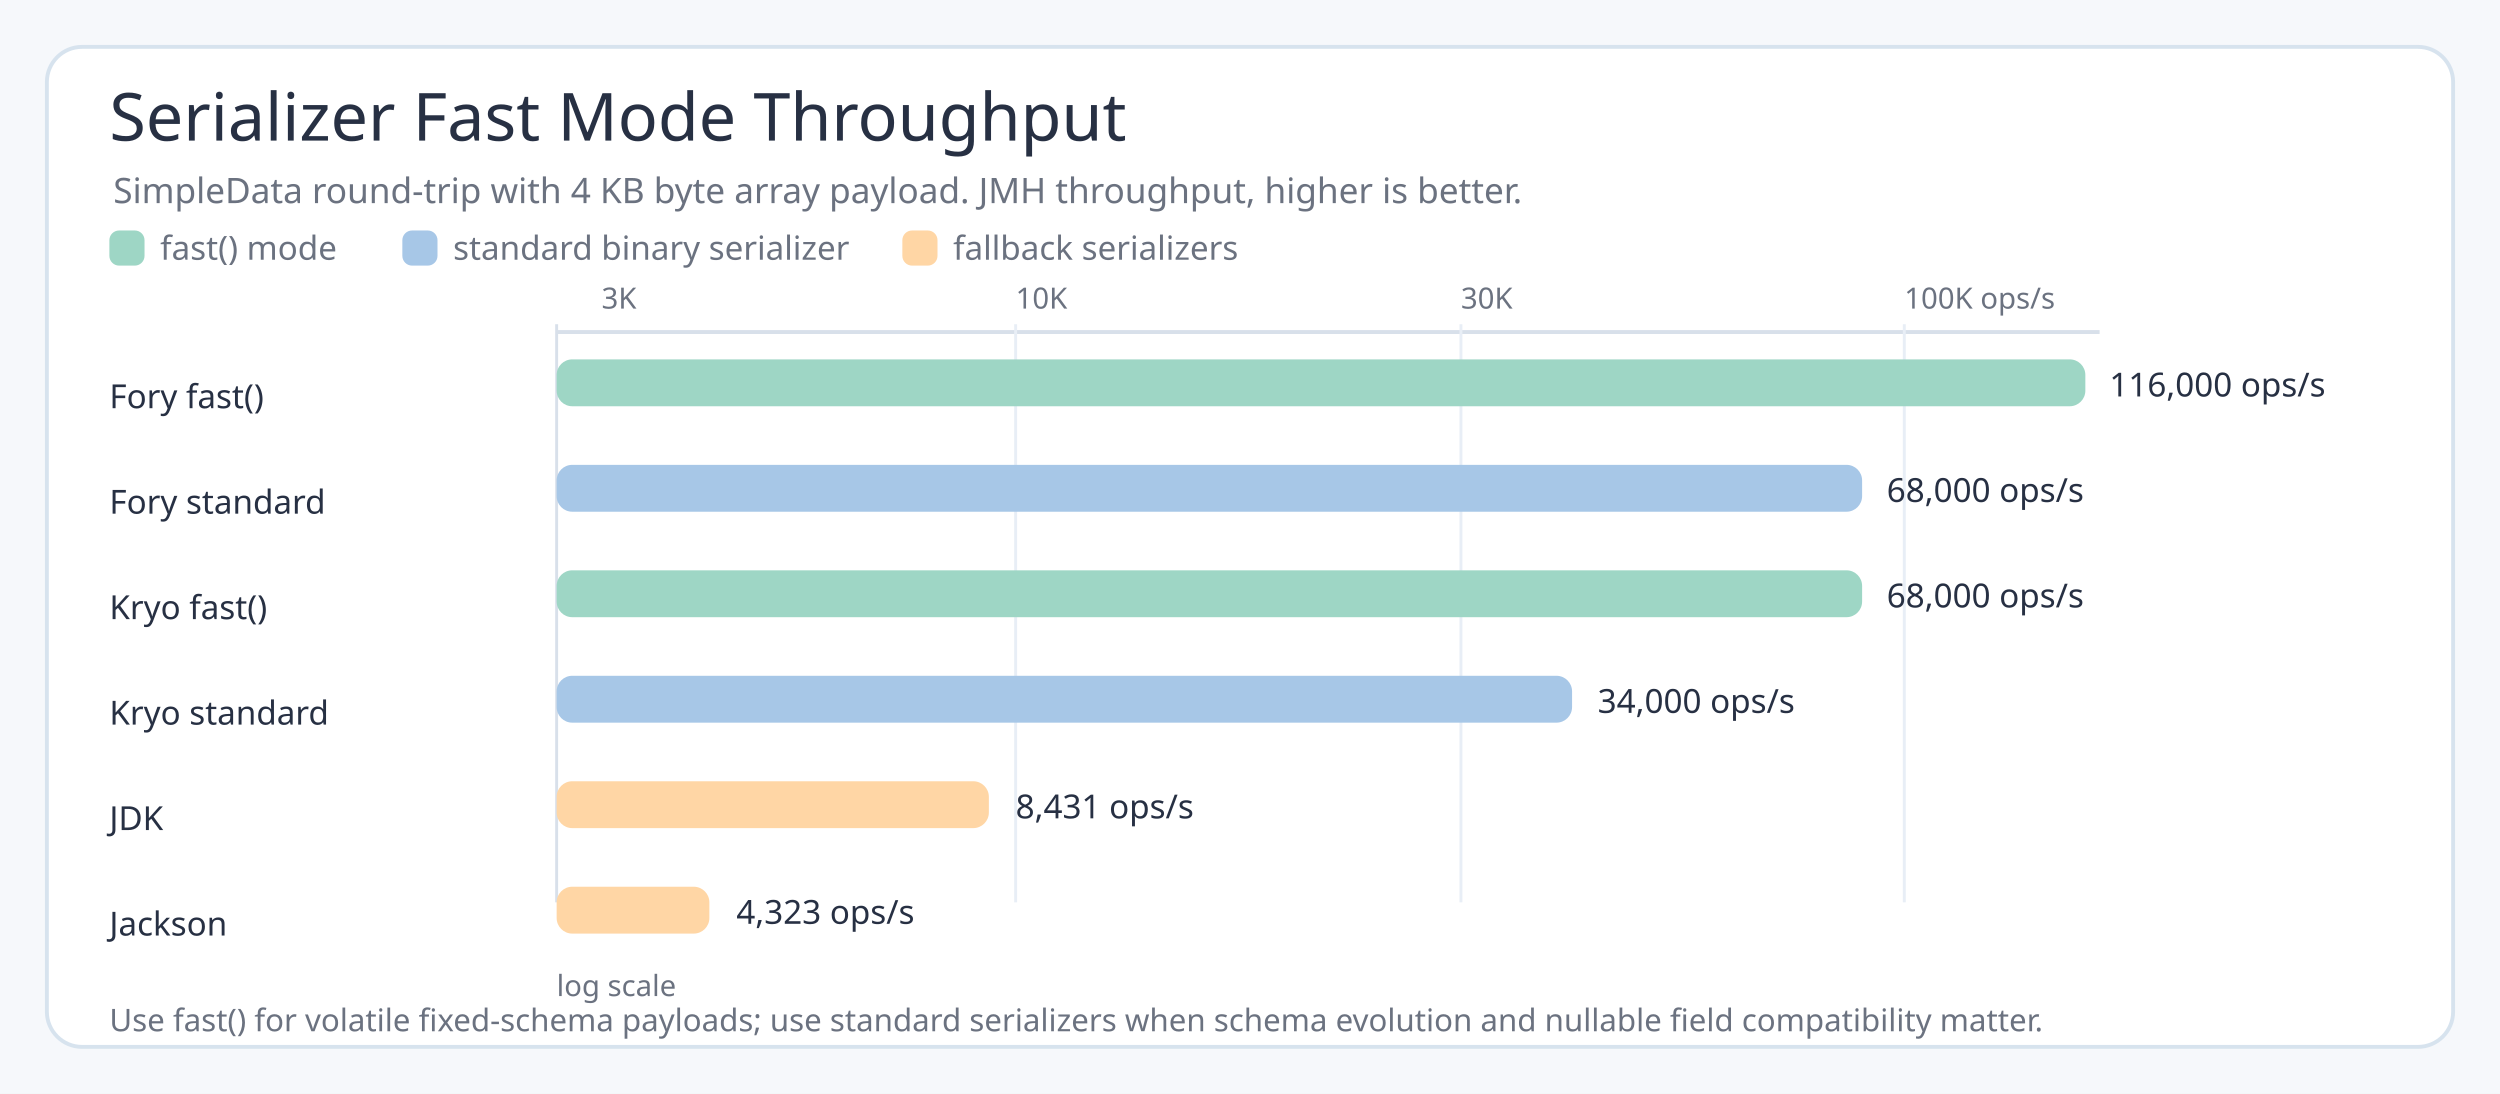
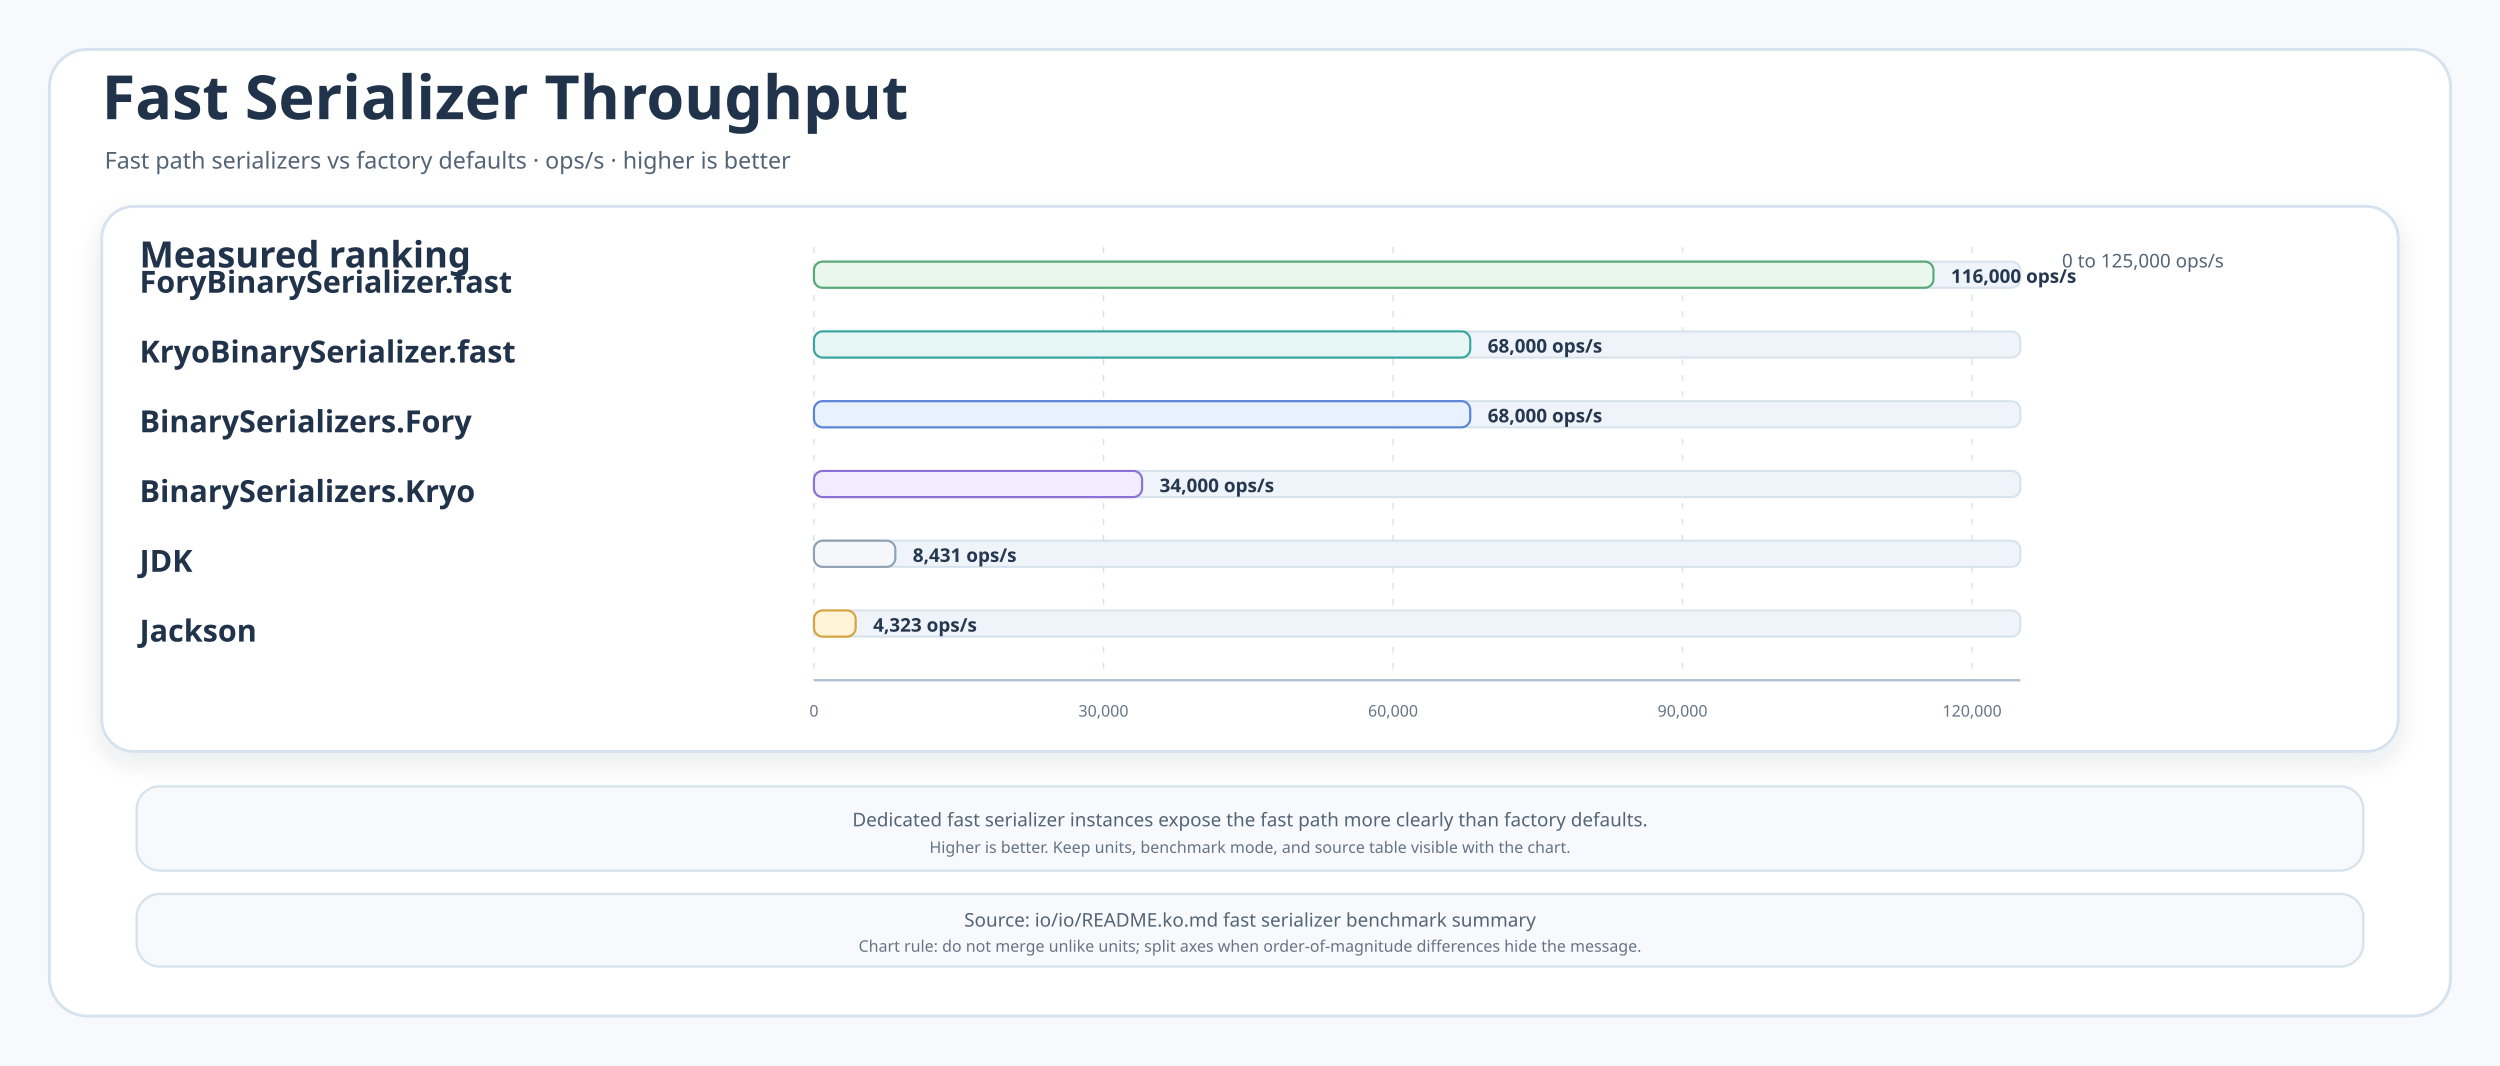
- <svg xmlns="http://www.w3.org/2000/svg" width="1280" height="560" viewBox="0 0 1280 560" role="img" aria-label="Serializer Fast Mode Throughput Chart">
-   <style>
- .title{font-family:'Architects Daughter';font-size:34px;font-weight:400;fill:#273043}
- .subtitle,.axis,.legend,.note{font-family:'Comic Mono';fill:#6b7280;font-weight:400}
- .label{font-family:'Comic Mono';fill:#273043;font-weight:400}
- .value{font-family:'Comic Mono';fill:#273043;font-weight:400;font-size:17px}
- .axis{font-size:15px}.legend{font-size:17px}.note{font-size:16px}.label{font-size:17px}
- </style>
-   <rect width="1280" height="560" fill="#f6f8fb" />
-   <rect x="24" y="24" width="1232" height="512" rx="18" fill="#ffffff" stroke="#d7e3ee" stroke-width="2" />
-   <text class="title" x="56" y="72">Serializer Fast Mode Throughput</text>
-   <text class="subtitle" x="58" y="104" font-size="18">SimpleData round-trip with 4 KB byte array payload. JMH throughput, higher is better.</text>
-   <rect x="56" y="118" width="18" height="18" rx="5" fill="#9ed6c5" />
-   <text class="legend" x="82" y="133">fast() mode</text>
-   <rect x="206" y="118" width="18" height="18" rx="5" fill="#a7c7e7" />
-   <text class="legend" x="232" y="133">standard binary serializer</text>
-   <rect x="462" y="118" width="18" height="18" rx="5" fill="#ffd6a5" />
-   <text class="legend" x="488" y="133">fallback serializers</text>
-   <text class="axis" x="308" y="158">3K</text>
-   <text class="axis" x="520" y="158">10K</text>
-   <text class="axis" x="748" y="158">30K</text>
-   <text class="axis" x="975" y="158">100K ops/s</text>
-   <line x1="285" y1="170" x2="1075" y2="170" stroke="#d8e0ea" stroke-width="2" />
-   <line x1="285" y1="166" x2="285" y2="462" stroke="#d8e0ea" stroke-width="1.5" />
-   <line x1="520" y1="166" x2="520" y2="462" stroke="#e8eef6" stroke-width="1.5" />
-   <line x1="748" y1="166" x2="748" y2="462" stroke="#e8eef6" stroke-width="1.5" />
-   <line x1="975" y1="166" x2="975" y2="462" stroke="#e8eef6" stroke-width="1.5" />
-   <text class="label" x="56" y="209">Fory fast()</text>
-   <rect x="285" y="184" width="782.7" height="24" rx="8" fill="#9ed6c5" />
-   <text class="value" x="1080" y="203">116,000 ops/s</text>
-   <text class="label" x="56" y="263">Fory standard</text>
-   <rect x="285" y="238" width="668.4" height="24" rx="8" fill="#a7c7e7" />
-   <text class="value" x="966" y="257">68,000 ops/s</text>
-   <text class="label" x="56" y="317">Kryo fast()</text>
-   <rect x="285" y="292" width="668.4" height="24" rx="8" fill="#9ed6c5" />
-   <text class="value" x="966" y="311">68,000 ops/s</text>
-   <text class="label" x="56" y="371">Kryo standard</text>
-   <rect x="285" y="346" width="519.9" height="24" rx="8" fill="#a7c7e7" />
-   <text class="value" x="818" y="365">34,000 ops/s</text>
-   <text class="label" x="56" y="425">JDK</text>
-   <rect x="285" y="400" width="221.3" height="24" rx="8" fill="#ffd6a5" />
-   <text class="value" x="520" y="419">8,431 ops/s</text>
-   <text class="label" x="56" y="479">Jackson</text>
-   <rect x="285" y="454" width="78.2" height="24" rx="8" fill="#ffd6a5" />
-   <text class="value" x="377" y="473">4,323 ops/s</text>
-   <text class="axis" x="285" y="510">log scale</text>
-   <text class="note" x="56" y="528">Use fast() for volatile fixed-schema payloads; use standard serializers when schema evolution and nullable field compatibility matter.</text>
+ <svg xmlns="http://www.w3.org/2000/svg" width="1720" height="733" viewBox="0 0 1720 733" role="img" aria-labelledby="title desc">
+   <defs>
+     <filter id="shadow" x="-8%" y="-8%" width="116%" height="116%">
+       <feDropShadow dx="0" dy="7" stdDeviation="8" flood-color="#203040" flood-opacity="0.10" />
+     </filter>
+     <style>
+     .canvas{fill:#F7F9FC}
+     .frame{fill:#FFFFFF;stroke:#D6E2ED;stroke-width:2}
+     .panel{fill:#FFFFFF;stroke:#D6E2ED;stroke-width:2;filter:url(#shadow)}
+     .note{fill:#F7F9FC;stroke:#D7E2EC;stroke-width:1.6}
+     .title{font-family:"Architects Daughter";font-size:42px;fill:#21334A;font-weight:700}
+     .subtitle{font-family:"Comic Mono";font-size:16px;fill:#536476}
+     .panelTitle{font-family:"Architects Daughter";font-size:25px;fill:#21334A;font-weight:700}
+     .label{font-family:"Architects Daughter";font-size:21px;fill:#21334A;font-weight:700}
+     .body{font-family:"Comic Mono";font-size:14px;fill:#34465B}
+     .small{font-family:"Comic Mono";font-size:13px;fill:#536476}
+     .tiny{font-family:"Comic Mono";font-size:11px;fill:#657386}
+     .value{font-family:"Comic Mono";font-size:13px;fill:#26384F;font-weight:700}
+     .grid{stroke:#D7E2EC;stroke-width:1;stroke-dasharray:4 7}
+     .axis{stroke:#AEBFD1;stroke-width:1.6}
+   </style>
+   </defs>
+   <rect class="canvas" width="1720" height="733" />
+   <rect class="frame" x="34" y="34" width="1652" height="665" rx="26" />
+   <text class="title" x="70" y="82">Fast Serializer Throughput</text>
+   <text class="subtitle" x="72" y="116">Fast path serializers vs factory defaults · ops/s · higher is better</text>
+   <g>
+     <rect class="panel" x="70" y="142" width="1580" height="375" rx="22" />
+     <text class="panelTitle" x="96" y="184">Measured ranking</text>
+     <text class="small" x="1530" y="184" text-anchor="end">0 to 125,000 ops/s</text>
+     <line class="grid" x1="560" y1="170" x2="560" y2="468" />
+     <text class="tiny" x="560" y="493" text-anchor="middle">0</text>
+     <line class="grid" x1="759.2" y1="170" x2="759.2" y2="468" />
+     <text class="tiny" x="759.2" y="493" text-anchor="middle">30,000</text>
+     <line class="grid" x1="958.4" y1="170" x2="958.4" y2="468" />
+     <text class="tiny" x="958.4" y="493" text-anchor="middle">60,000</text>
+     <line class="grid" x1="1157.6" y1="170" x2="1157.6" y2="468" />
+     <text class="tiny" x="1157.6" y="493" text-anchor="middle">90,000</text>
+     <line class="grid" x1="1356.8" y1="170" x2="1356.8" y2="468" />
+     <text class="tiny" x="1356.8" y="493" text-anchor="middle">120,000</text>
+     <line class="axis" x1="560" y1="468" x2="1390" y2="468" />
+     <g>
+       <text class="label" x="96" y="194" dominant-baseline="middle">ForyBinarySerializer.fast</text>
+       <g>
+         <rect x="560" y="180" width="830" height="18" rx="6" fill="#EEF4F9" stroke="#D7E2EC" stroke-width="1.4" />
+         <rect x="560" y="180" width="770.24" height="18" rx="6" fill="#EAF7ED" stroke="#58A978" stroke-width="1.5" />
+         <text class="value" x="1342.24" y="190" dominant-baseline="middle">116,000 ops/s</text>
+       </g>
+     </g>
+     <g>
+       <text class="label" x="96" y="242" dominant-baseline="middle">KryoBinarySerializer.fast</text>
+       <g>
+         <rect x="560" y="228" width="830" height="18" rx="6" fill="#EEF4F9" stroke="#D7E2EC" stroke-width="1.4" />
+         <rect x="560" y="228" width="451.52" height="18" rx="6" fill="#E6F7F5" stroke="#38A69E" stroke-width="1.5" />
+         <text class="value" x="1023.52" y="238" dominant-baseline="middle">68,000 ops/s</text>
+       </g>
+     </g>
+     <g>
+       <text class="label" x="96" y="290" dominant-baseline="middle">BinarySerializers.Fory</text>
+       <g>
+         <rect x="560" y="276" width="830" height="18" rx="6" fill="#EEF4F9" stroke="#D7E2EC" stroke-width="1.4" />
+         <rect x="560" y="276" width="451.52" height="18" rx="6" fill="#E7F1FF" stroke="#5A85D6" stroke-width="1.5" />
+         <text class="value" x="1023.52" y="286" dominant-baseline="middle">68,000 ops/s</text>
+       </g>
+     </g>
+     <g>
+       <text class="label" x="96" y="338" dominant-baseline="middle">BinarySerializers.Kryo</text>
+       <g>
+         <rect x="560" y="324" width="830" height="18" rx="6" fill="#EEF4F9" stroke="#D7E2EC" stroke-width="1.4" />
+         <rect x="560" y="324" width="225.76" height="18" rx="6" fill="#F1ECFF" stroke="#8A72D6" stroke-width="1.5" />
+         <text class="value" x="797.76" y="334" dominant-baseline="middle">34,000 ops/s</text>
+       </g>
+     </g>
+     <g>
+       <text class="label" x="96" y="386" dominant-baseline="middle">JDK</text>
+       <g>
+         <rect x="560" y="372" width="830" height="18" rx="6" fill="#EEF4F9" stroke="#D7E2EC" stroke-width="1.4" />
+         <rect x="560" y="372" width="55.982" height="18" rx="6" fill="#F5F7FA" stroke="#8FA1B3" stroke-width="1.5" />
+         <text class="value" x="627.982" y="382" dominant-baseline="middle">8,431 ops/s</text>
+       </g>
+     </g>
+     <g>
+       <text class="label" x="96" y="434" dominant-baseline="middle">Jackson</text>
+       <g>
+         <rect x="560" y="420" width="830" height="18" rx="6" fill="#EEF4F9" stroke="#D7E2EC" stroke-width="1.4" />
+         <rect x="560" y="420" width="28.705" height="18" rx="6" fill="#FFF3D8" stroke="#D6A441" stroke-width="1.5" />
+         <text class="value" x="600.705" y="430" dominant-baseline="middle">4,323 ops/s</text>
+       </g>
+     </g>
+   </g>
+   <g>
+     <rect class="note" x="94" y="541" width="1532" height="58" rx="16" />
+     <text class="small" x="860" y="564" text-anchor="middle" dominant-baseline="middle">Dedicated fast serializer instances expose the fast path more clearly than factory defaults.</text>
+     <text class="tiny" x="860" y="583" text-anchor="middle" dominant-baseline="middle">Higher is better. Keep units, benchmark mode, and source table visible with the chart.</text>
+   </g>
+   <g>
+     <rect class="note" x="94" y="615" width="1532" height="50" rx="16" />
+     <text class="small" x="860" y="633" text-anchor="middle" dominant-baseline="middle">Source: io/io/README.ko.md fast serializer benchmark summary</text>
+     <text class="tiny" x="860" y="651" text-anchor="middle" dominant-baseline="middle">Chart rule: do not merge unlike units; split axes when order-of-magnitude differences hide the message.</text>
+   </g>
</svg>
